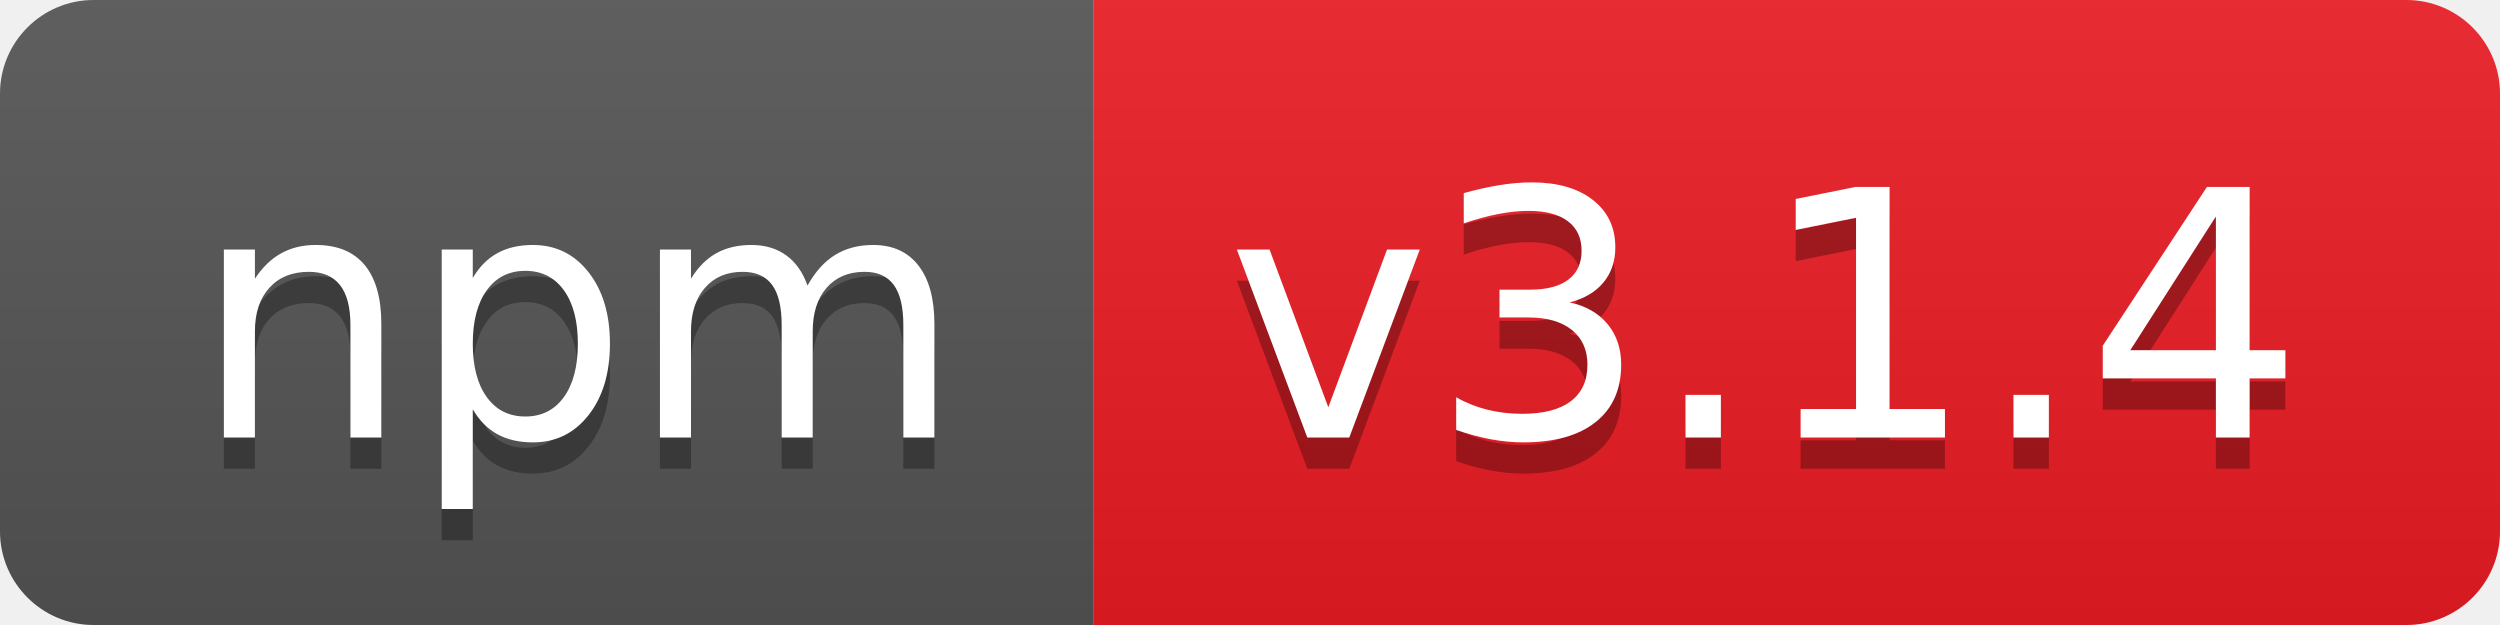
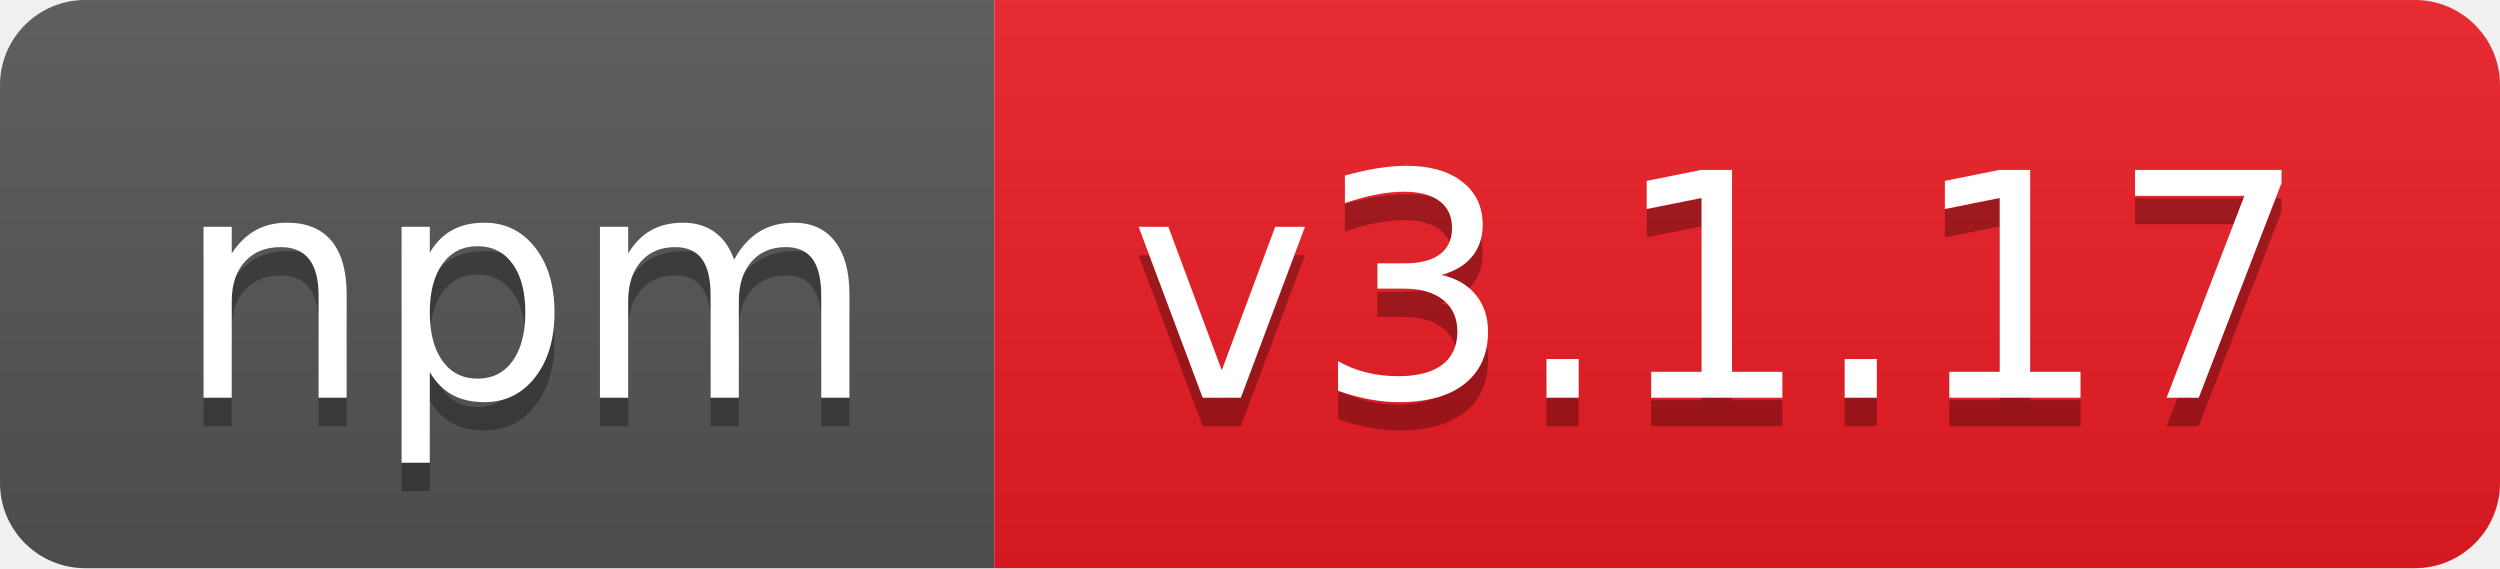
- <svg xmlns="http://www.w3.org/2000/svg" width="80" height="20" role="img" aria-label="npm: v3.1.4">
+ <svg xmlns="http://www.w3.org/2000/svg" width="88" height="20" role="img" aria-label="npm: v3.1.17">
  <linearGradient id="s" x2="0" y2="100%">
    <stop offset="0" stop-color="#bbb" stop-opacity=".1" />
    <stop offset="1" stop-opacity=".1" />
  </linearGradient>
  <clipPath id="r">
-     <rect width="80" height="20" rx="3" fill="#fff" />
+     <rect width="88" height="20" rx="3" fill="#fff" />
  </clipPath>
  <g clip-path="url(#r)">
    <rect width="35" height="20" fill="#555" />
-     <rect x="35" width="45" height="20" fill="#ed1c24" />
-     <rect width="80" height="20" fill="url(#s)" />
+     <rect x="35" width="53" height="20" fill="#ed1c24" />
+     <rect width="88" height="20" fill="url(#s)" />
  </g>
  <g fill="#fff" text-anchor="middle" font-family="Verdana,Geneva,DejaVu Sans,sans-serif" text-rendering="geometricPrecision" font-size="110">
    <text aria-hidden="true" x="185" y="150" fill="#010101" fill-opacity=".3" transform="scale(.1)" textLength="250">npm</text>
    <text x="185" y="140" transform="scale(.1)" fill="#fff" textLength="250">npm</text>
-     <text aria-hidden="true" x="565" y="150" fill="#010101" fill-opacity=".3" transform="scale(.1)" textLength="350">v3.1.4</text>
-     <text x="565" y="140" transform="scale(.1)" fill="#fff" textLength="350">v3.1.4</text>
+     <text aria-hidden="true" x="605" y="150" fill="#010101" fill-opacity=".3" transform="scale(.1)" textLength="430">v3.1.17</text>
+     <text x="605" y="140" transform="scale(.1)" fill="#fff" textLength="430">v3.1.17</text>
  </g>
</svg>
